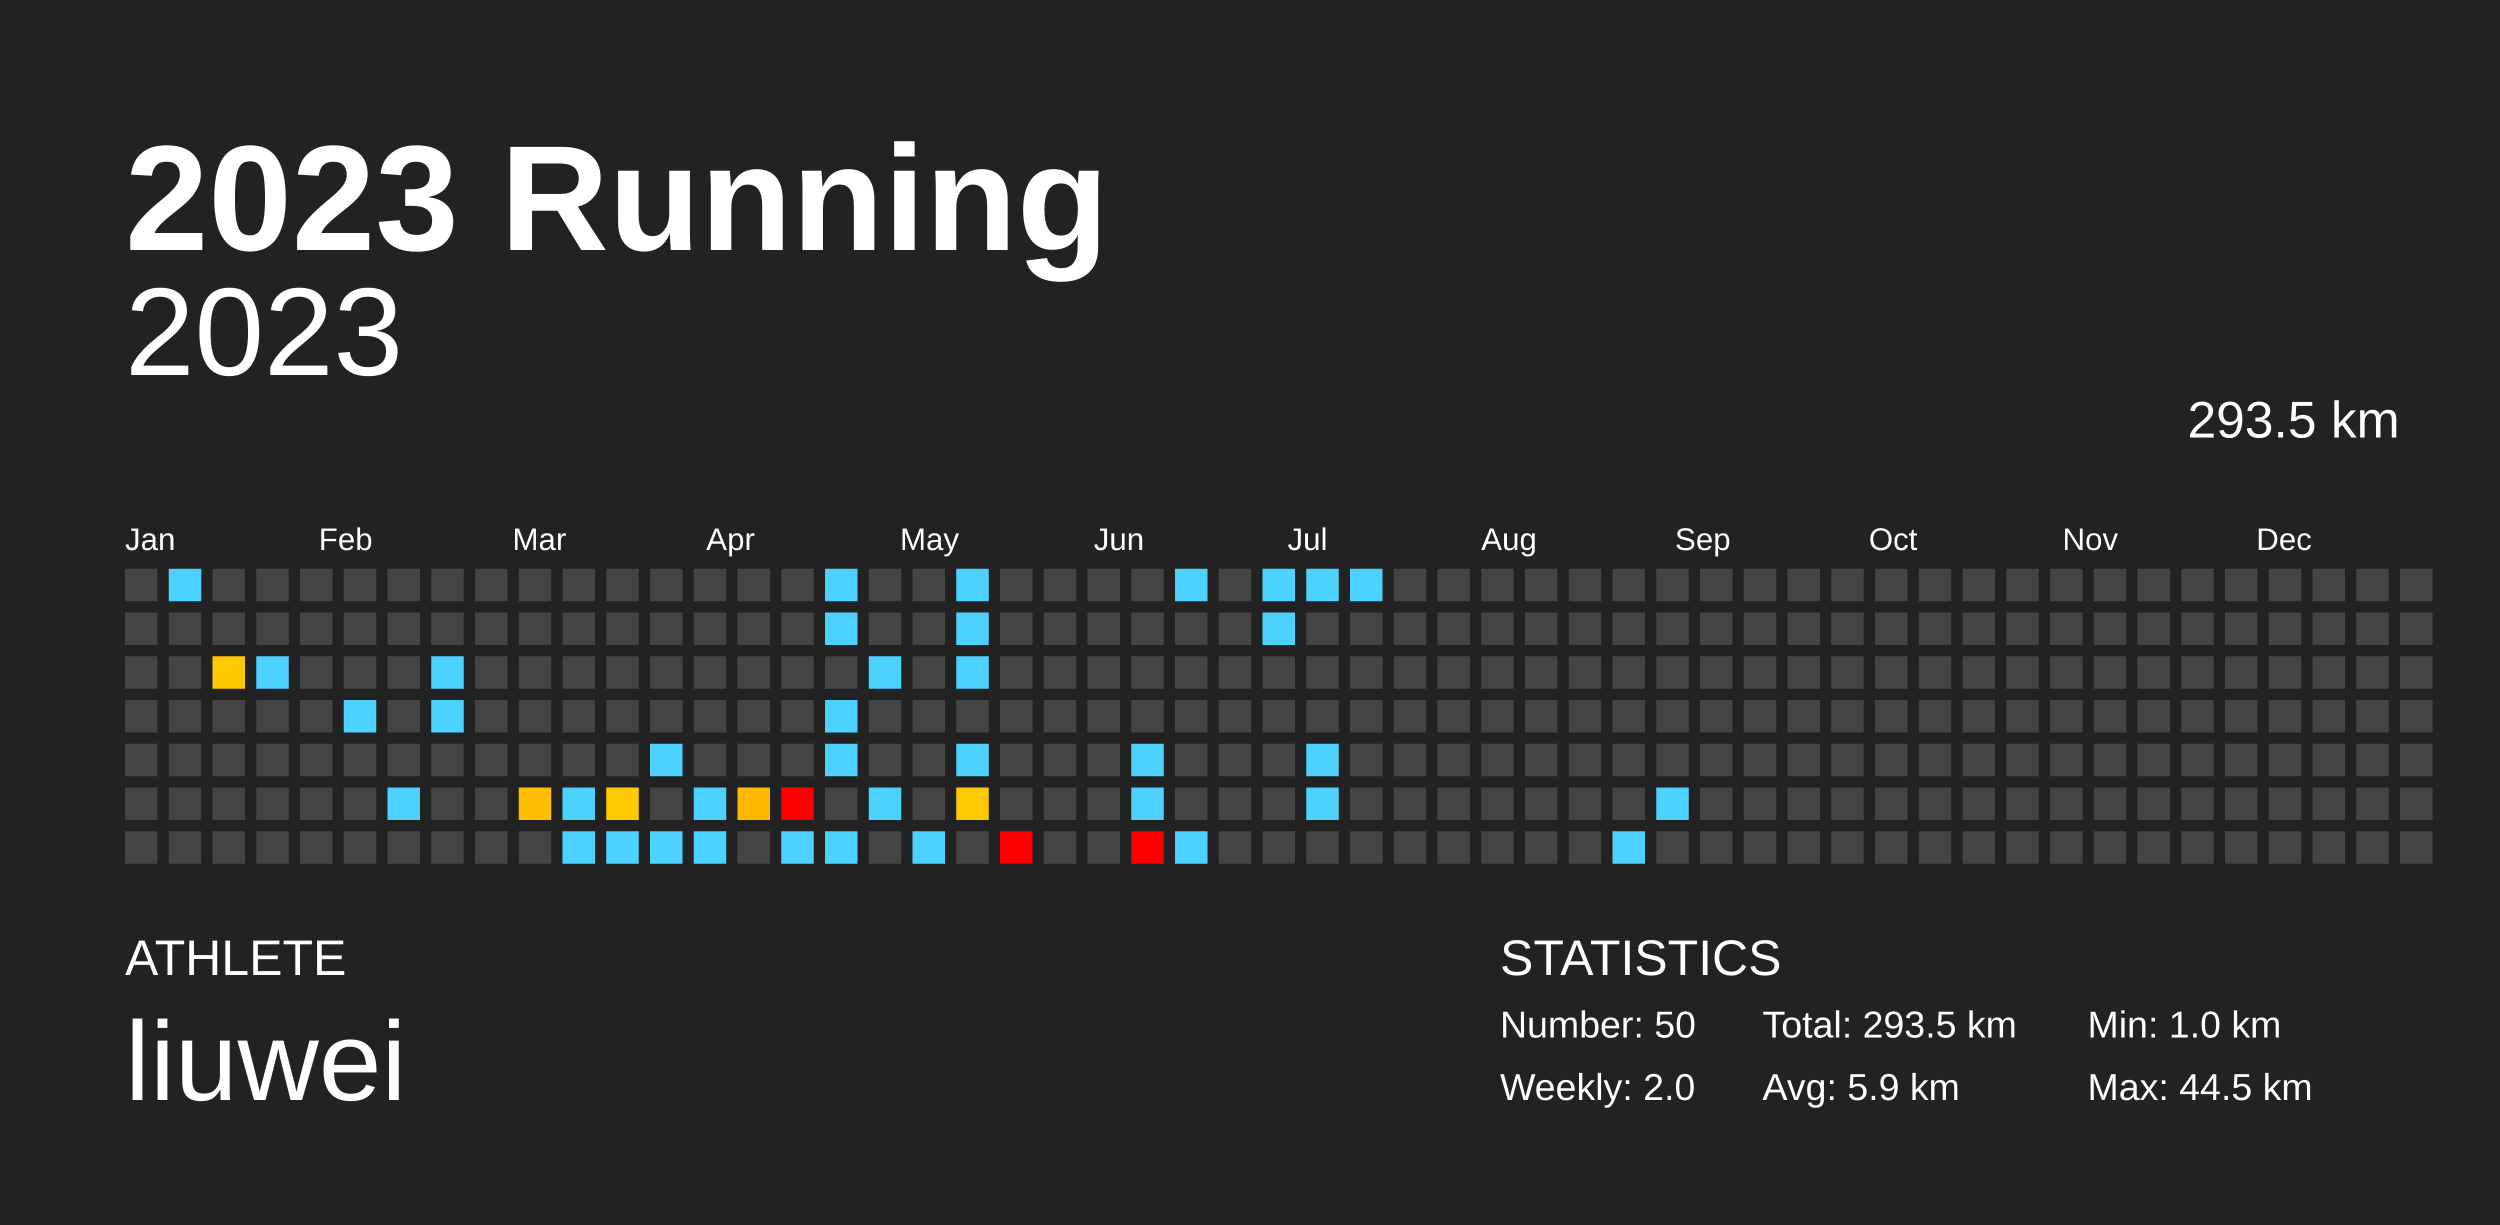
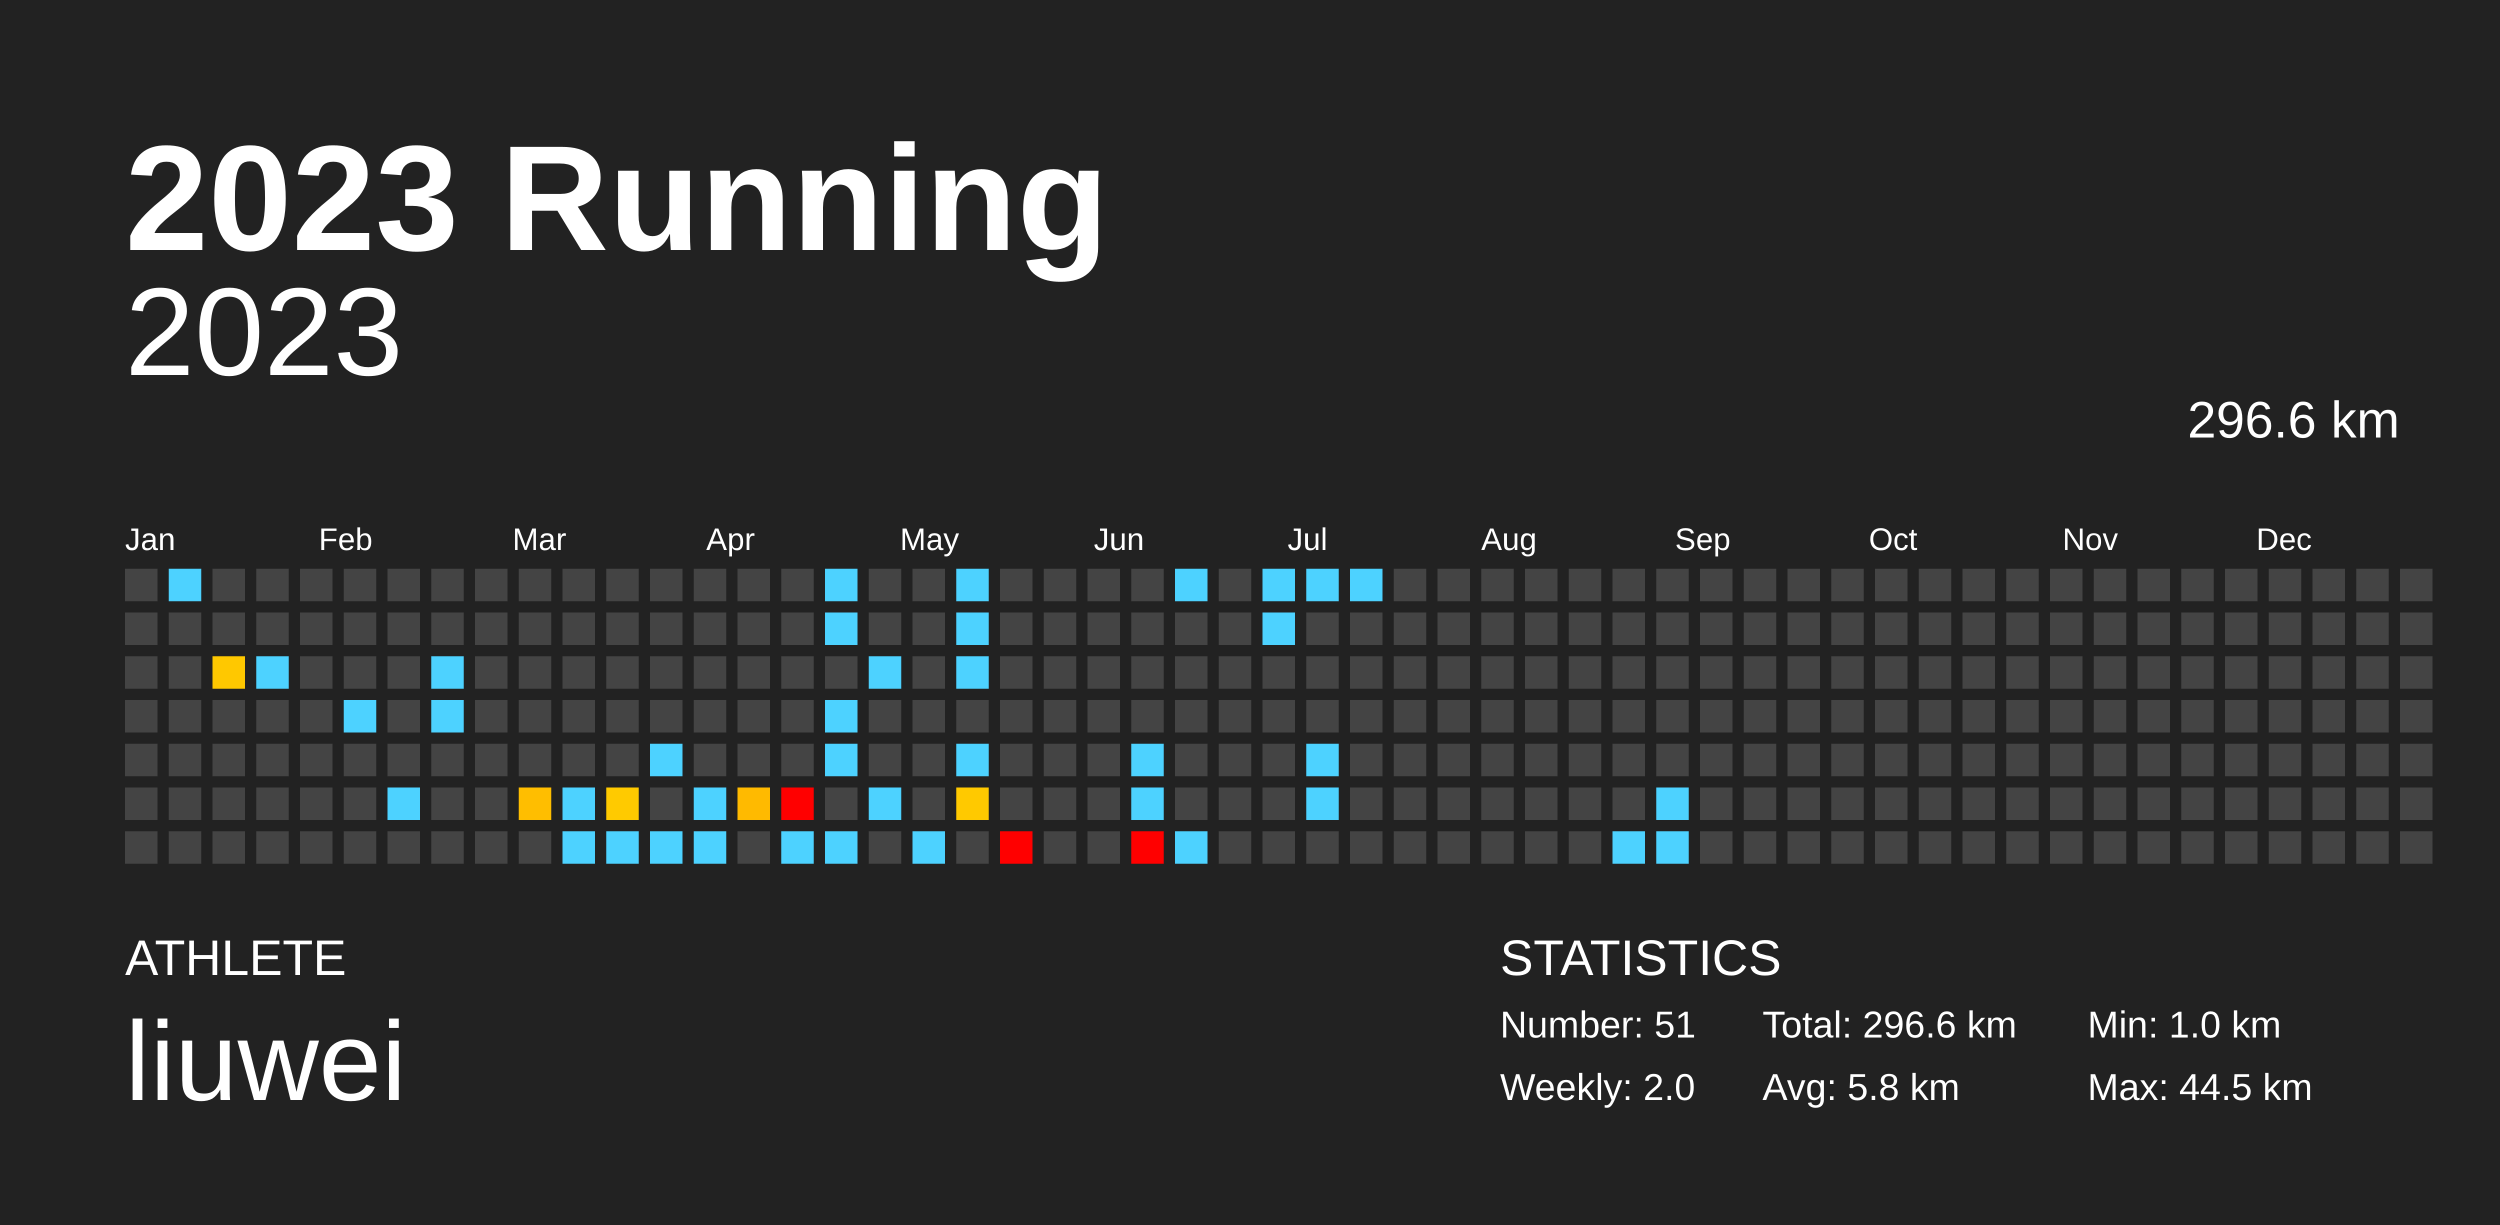
<svg xmlns="http://www.w3.org/2000/svg" baseProfile="full" height="98mm" version="1.1" viewBox="0,0,200,98" width="200mm">
  <defs />
  <rect fill="#222222" height="98" width="200" x="0" y="0" />
  <text fill="#FFFFFF" style="font-size:12px; font-family:Arial; font-weight:bold;" x="10" y="20">2023 Running</text>
  <text fill="#FFFFFF" style="font-size:4px; font-family:Arial" x="10" y="78">ATHLETE</text>
  <text fill="#FFFFFF" style="font-size:9px; font-family:Arial" x="10" y="88">liuwei</text>
  <text fill="#FFFFFF" style="font-size:4px; font-family:Arial" x="120" y="78">STATISTICS</text>
-   <text fill="#FFFFFF" style="font-size:3px; font-family:Arial" x="120" y="83">Number: 50</text>
+   <text fill="#FFFFFF" style="font-size:3px; font-family:Arial" x="120" y="83">Number: 51</text>
  <text fill="#FFFFFF" style="font-size:3px; font-family:Arial" x="120" y="88">Weekly: 2.0</text>
-   <text fill="#FFFFFF" style="font-size:3px; font-family:Arial" x="141" y="83">Total: 293.5 km</text>
-   <text fill="#FFFFFF" style="font-size:3px; font-family:Arial" x="141" y="88">Avg: 5.9 km</text>
+   <text fill="#FFFFFF" style="font-size:3px; font-family:Arial" x="141" y="83">Total: 296.6 km</text>
+   <text fill="#FFFFFF" style="font-size:3px; font-family:Arial" x="141" y="88">Avg: 5.8 km</text>
  <text fill="#FFFFFF" style="font-size:3px; font-family:Arial" x="167" y="83">Min: 1.0 km</text>
  <text fill="#FFFFFF" style="font-size:3px; font-family:Arial" x="167" y="88">Max: 44.5 km</text>
  <text alignment-baseline="hanging" fill="#FFFFFF" style="font-size:10.0px; font-family:Arial;" x="10" y="30">2023</text>
-   <text alignment-baseline="hanging" fill="#FFFFFF" style="font-size:4.125px; font-family:Arial;" x="175" y="35">293.5 km</text>
+   <text alignment-baseline="hanging" fill="#FFFFFF" style="font-size:4.125px; font-family:Arial;" x="175" y="35">296.6 km</text>
  <text fill="#FFFFFF" style="font-size:2.5px; font-family:Arial" x="10.0" y="44">Jan</text>
  <text fill="#FFFFFF" style="font-size:2.5px; font-family:Arial" x="25.5" y="44">Feb</text>
  <text fill="#FFFFFF" style="font-size:2.5px; font-family:Arial" x="41.0" y="44">Mar</text>
  <text fill="#FFFFFF" style="font-size:2.5px; font-family:Arial" x="56.5" y="44">Apr</text>
  <text fill="#FFFFFF" style="font-size:2.5px; font-family:Arial" x="72.0" y="44">May</text>
  <text fill="#FFFFFF" style="font-size:2.5px; font-family:Arial" x="87.5" y="44">Jun</text>
  <text fill="#FFFFFF" style="font-size:2.5px; font-family:Arial" x="103.0" y="44">Jul</text>
  <text fill="#FFFFFF" style="font-size:2.5px; font-family:Arial" x="118.5" y="44">Aug</text>
  <text fill="#FFFFFF" style="font-size:2.5px; font-family:Arial" x="134.0" y="44">Sep</text>
  <text fill="#FFFFFF" style="font-size:2.5px; font-family:Arial" x="149.5" y="44">Oct</text>
  <text fill="#FFFFFF" style="font-size:2.5px; font-family:Arial" x="165.0" y="44">Nov</text>
  <text fill="#FFFFFF" style="font-size:2.5px; font-family:Arial" x="180.5" y="44">Dec</text>
  <rect fill="#444444" height="2.6" width="2.6" x="10.0" y="45.5" />
  <rect fill="#444444" height="2.6" width="2.6" x="10.0" y="49.0" />
  <rect fill="#444444" height="2.6" width="2.6" x="10.0" y="52.5" />
  <rect fill="#444444" height="2.6" width="2.6" x="10.0" y="56.0" />
  <rect fill="#444444" height="2.6" width="2.6" x="10.0" y="59.5" />
  <rect fill="#444444" height="2.6" width="2.6" x="10.0" y="63.0" />
  <rect fill="#444444" height="2.6" width="2.6" x="10.0" y="66.5" />
  <rect fill="#4dd2ff" height="2.6" width="2.6" x="13.5" y="45.5" />
  <rect fill="#444444" height="2.6" width="2.6" x="13.5" y="49.0" />
  <rect fill="#444444" height="2.6" width="2.6" x="13.5" y="52.5" />
  <rect fill="#444444" height="2.6" width="2.6" x="13.5" y="56.0" />
  <rect fill="#444444" height="2.6" width="2.6" x="13.5" y="59.5" />
  <rect fill="#444444" height="2.6" width="2.6" x="13.5" y="63.0" />
  <rect fill="#444444" height="2.6" width="2.6" x="13.5" y="66.5" />
  <rect fill="#444444" height="2.6" width="2.6" x="17.0" y="45.5" />
  <rect fill="#444444" height="2.6" width="2.6" x="17.0" y="49.0" />
  <rect fill="#ffc800" height="2.6" width="2.6" x="17.0" y="52.5" />
  <rect fill="#444444" height="2.6" width="2.6" x="17.0" y="56.0" />
  <rect fill="#444444" height="2.6" width="2.6" x="17.0" y="59.5" />
  <rect fill="#444444" height="2.6" width="2.6" x="17.0" y="63.0" />
  <rect fill="#444444" height="2.6" width="2.6" x="17.0" y="66.5" />
  <rect fill="#444444" height="2.6" width="2.6" x="20.5" y="45.5" />
  <rect fill="#444444" height="2.6" width="2.6" x="20.5" y="49.0" />
  <rect fill="#4dd2ff" height="2.6" width="2.6" x="20.5" y="52.5" />
  <rect fill="#444444" height="2.6" width="2.6" x="20.5" y="56.0" />
  <rect fill="#444444" height="2.6" width="2.6" x="20.5" y="59.5" />
  <rect fill="#444444" height="2.6" width="2.6" x="20.5" y="63.0" />
  <rect fill="#444444" height="2.6" width="2.6" x="20.5" y="66.5" />
  <rect fill="#444444" height="2.6" width="2.6" x="24.0" y="45.5" />
  <rect fill="#444444" height="2.6" width="2.6" x="24.0" y="49.0" />
  <rect fill="#444444" height="2.6" width="2.6" x="24.0" y="52.5" />
  <rect fill="#444444" height="2.6" width="2.6" x="24.0" y="56.0" />
  <rect fill="#444444" height="2.6" width="2.6" x="24.0" y="59.5" />
  <rect fill="#444444" height="2.6" width="2.6" x="24.0" y="63.0" />
  <rect fill="#444444" height="2.6" width="2.6" x="24.0" y="66.5" />
  <rect fill="#444444" height="2.6" width="2.6" x="27.5" y="45.5" />
  <rect fill="#444444" height="2.6" width="2.6" x="27.5" y="49.0" />
  <rect fill="#444444" height="2.6" width="2.6" x="27.5" y="52.5" />
  <rect fill="#4dd2ff" height="2.6" width="2.6" x="27.5" y="56.0" />
  <rect fill="#444444" height="2.6" width="2.6" x="27.5" y="59.5" />
  <rect fill="#444444" height="2.6" width="2.6" x="27.5" y="63.0" />
  <rect fill="#444444" height="2.6" width="2.6" x="27.5" y="66.5" />
  <rect fill="#444444" height="2.6" width="2.6" x="31.0" y="45.5" />
  <rect fill="#444444" height="2.6" width="2.6" x="31.0" y="49.0" />
  <rect fill="#444444" height="2.6" width="2.6" x="31.0" y="52.5" />
  <rect fill="#444444" height="2.6" width="2.6" x="31.0" y="56.0" />
  <rect fill="#444444" height="2.6" width="2.6" x="31.0" y="59.5" />
  <rect fill="#4dd2ff" height="2.6" width="2.6" x="31.0" y="63.0" />
  <rect fill="#444444" height="2.6" width="2.6" x="31.0" y="66.5" />
  <rect fill="#444444" height="2.6" width="2.6" x="34.5" y="45.5" />
  <rect fill="#444444" height="2.6" width="2.6" x="34.5" y="49.0" />
  <rect fill="#4dd2ff" height="2.6" width="2.6" x="34.5" y="52.5" />
  <rect fill="#4dd2ff" height="2.6" width="2.6" x="34.5" y="56.0" />
  <rect fill="#444444" height="2.6" width="2.6" x="34.5" y="59.5" />
  <rect fill="#444444" height="2.6" width="2.6" x="34.5" y="63.0" />
  <rect fill="#444444" height="2.6" width="2.6" x="34.5" y="66.5" />
  <rect fill="#444444" height="2.6" width="2.6" x="38.0" y="45.5" />
  <rect fill="#444444" height="2.6" width="2.6" x="38.0" y="49.0" />
  <rect fill="#444444" height="2.6" width="2.6" x="38.0" y="52.5" />
  <rect fill="#444444" height="2.6" width="2.6" x="38.0" y="56.0" />
  <rect fill="#444444" height="2.6" width="2.6" x="38.0" y="59.5" />
  <rect fill="#444444" height="2.6" width="2.6" x="38.0" y="63.0" />
  <rect fill="#444444" height="2.6" width="2.6" x="38.0" y="66.5" />
  <rect fill="#444444" height="2.6" width="2.6" x="41.5" y="45.5" />
  <rect fill="#444444" height="2.6" width="2.6" x="41.5" y="49.0" />
  <rect fill="#444444" height="2.6" width="2.6" x="41.5" y="52.5" />
  <rect fill="#444444" height="2.6" width="2.6" x="41.5" y="56.0" />
  <rect fill="#444444" height="2.6" width="2.6" x="41.5" y="59.5" />
  <rect fill="#ffbe00" height="2.6" width="2.6" x="41.5" y="63.0" />
  <rect fill="#444444" height="2.6" width="2.6" x="41.5" y="66.5" />
  <rect fill="#444444" height="2.6" width="2.6" x="45.0" y="45.5" />
  <rect fill="#444444" height="2.6" width="2.6" x="45.0" y="49.0" />
  <rect fill="#444444" height="2.6" width="2.6" x="45.0" y="52.5" />
  <rect fill="#444444" height="2.6" width="2.6" x="45.0" y="56.0" />
  <rect fill="#444444" height="2.6" width="2.6" x="45.0" y="59.5" />
  <rect fill="#4dd2ff" height="2.6" width="2.6" x="45.0" y="63.0" />
  <rect fill="#4dd2ff" height="2.6" width="2.6" x="45.0" y="66.5" />
  <rect fill="#444444" height="2.6" width="2.6" x="48.5" y="45.5" />
  <rect fill="#444444" height="2.6" width="2.6" x="48.5" y="49.0" />
  <rect fill="#444444" height="2.6" width="2.6" x="48.5" y="52.5" />
  <rect fill="#444444" height="2.6" width="2.6" x="48.5" y="56.0" />
  <rect fill="#444444" height="2.6" width="2.6" x="48.5" y="59.5" />
  <rect fill="#ffca00" height="2.6" width="2.6" x="48.5" y="63.0" />
  <rect fill="#4dd2ff" height="2.6" width="2.6" x="48.5" y="66.5" />
  <rect fill="#444444" height="2.6" width="2.6" x="52.0" y="45.5" />
  <rect fill="#444444" height="2.6" width="2.6" x="52.0" y="49.0" />
  <rect fill="#444444" height="2.6" width="2.6" x="52.0" y="52.5" />
  <rect fill="#444444" height="2.6" width="2.6" x="52.0" y="56.0" />
  <rect fill="#4dd2ff" height="2.6" width="2.6" x="52.0" y="59.5" />
  <rect fill="#444444" height="2.6" width="2.6" x="52.0" y="63.0" />
  <rect fill="#4dd2ff" height="2.6" width="2.6" x="52.0" y="66.5" />
  <rect fill="#444444" height="2.6" width="2.6" x="55.5" y="45.5" />
  <rect fill="#444444" height="2.6" width="2.6" x="55.5" y="49.0" />
  <rect fill="#444444" height="2.6" width="2.6" x="55.5" y="52.5" />
  <rect fill="#444444" height="2.6" width="2.6" x="55.5" y="56.0" />
  <rect fill="#444444" height="2.6" width="2.6" x="55.5" y="59.5" />
  <rect fill="#4dd2ff" height="2.6" width="2.6" x="55.5" y="63.0" />
  <rect fill="#4dd2ff" height="2.6" width="2.6" x="55.5" y="66.5" />
  <rect fill="#444444" height="2.6" width="2.6" x="59.0" y="45.5" />
  <rect fill="#444444" height="2.6" width="2.6" x="59.0" y="49.0" />
  <rect fill="#444444" height="2.6" width="2.6" x="59.0" y="52.5" />
  <rect fill="#444444" height="2.6" width="2.6" x="59.0" y="56.0" />
  <rect fill="#444444" height="2.6" width="2.6" x="59.0" y="59.5" />
  <rect fill="#ffba00" height="2.6" width="2.6" x="59.0" y="63.0" />
  <rect fill="#444444" height="2.6" width="2.6" x="59.0" y="66.5" />
  <rect fill="#444444" height="2.6" width="2.6" x="62.5" y="45.5" />
  <rect fill="#444444" height="2.6" width="2.6" x="62.5" y="49.0" />
  <rect fill="#444444" height="2.6" width="2.6" x="62.5" y="52.5" />
  <rect fill="#444444" height="2.6" width="2.6" x="62.5" y="56.0" />
  <rect fill="#444444" height="2.6" width="2.6" x="62.5" y="59.5" />
  <rect fill="red" height="2.6" width="2.6" x="62.5" y="63.0" />
  <rect fill="#4dd2ff" height="2.6" width="2.6" x="62.5" y="66.5" />
  <rect fill="#4dd2ff" height="2.6" width="2.6" x="66.0" y="45.5" />
  <rect fill="#4dd2ff" height="2.6" width="2.6" x="66.0" y="49.0" />
  <rect fill="#444444" height="2.6" width="2.6" x="66.0" y="52.5" />
  <rect fill="#4dd2ff" height="2.6" width="2.6" x="66.0" y="56.0" />
  <rect fill="#4dd2ff" height="2.6" width="2.6" x="66.0" y="59.5" />
  <rect fill="#444444" height="2.6" width="2.6" x="66.0" y="63.0" />
  <rect fill="#4dd2ff" height="2.6" width="2.6" x="66.0" y="66.5" />
  <rect fill="#444444" height="2.6" width="2.6" x="69.5" y="45.5" />
  <rect fill="#444444" height="2.6" width="2.6" x="69.5" y="49.0" />
  <rect fill="#4dd2ff" height="2.6" width="2.6" x="69.5" y="52.5" />
  <rect fill="#444444" height="2.6" width="2.6" x="69.5" y="56.0" />
  <rect fill="#444444" height="2.6" width="2.6" x="69.5" y="59.5" />
  <rect fill="#4dd2ff" height="2.6" width="2.6" x="69.5" y="63.0" />
  <rect fill="#444444" height="2.6" width="2.6" x="69.5" y="66.5" />
  <rect fill="#444444" height="2.6" width="2.6" x="73.0" y="45.5" />
  <rect fill="#444444" height="2.6" width="2.6" x="73.0" y="49.0" />
  <rect fill="#444444" height="2.6" width="2.6" x="73.0" y="52.5" />
  <rect fill="#444444" height="2.6" width="2.6" x="73.0" y="56.0" />
  <rect fill="#444444" height="2.6" width="2.6" x="73.0" y="59.5" />
  <rect fill="#444444" height="2.6" width="2.6" x="73.0" y="63.0" />
  <rect fill="#4dd2ff" height="2.6" width="2.6" x="73.0" y="66.5" />
  <rect fill="#4dd2ff" height="2.6" width="2.6" x="76.5" y="45.5" />
  <rect fill="#4dd2ff" height="2.6" width="2.6" x="76.5" y="49.0" />
  <rect fill="#4dd2ff" height="2.6" width="2.6" x="76.5" y="52.5" />
  <rect fill="#444444" height="2.6" width="2.6" x="76.5" y="56.0" />
  <rect fill="#4dd2ff" height="2.6" width="2.6" x="76.5" y="59.5" />
  <rect fill="#ffc900" height="2.6" width="2.6" x="76.5" y="63.0" />
  <rect fill="#444444" height="2.6" width="2.6" x="76.5" y="66.5" />
  <rect fill="#444444" height="2.6" width="2.6" x="80.0" y="45.5" />
  <rect fill="#444444" height="2.6" width="2.6" x="80.0" y="49.0" />
  <rect fill="#444444" height="2.6" width="2.6" x="80.0" y="52.5" />
  <rect fill="#444444" height="2.6" width="2.6" x="80.0" y="56.0" />
  <rect fill="#444444" height="2.6" width="2.6" x="80.0" y="59.5" />
  <rect fill="#444444" height="2.6" width="2.6" x="80.0" y="63.0" />
  <rect fill="red" height="2.6" width="2.6" x="80.0" y="66.5" />
  <rect fill="#444444" height="2.6" width="2.6" x="83.5" y="45.5" />
  <rect fill="#444444" height="2.6" width="2.6" x="83.5" y="49.0" />
  <rect fill="#444444" height="2.6" width="2.6" x="83.5" y="52.5" />
  <rect fill="#444444" height="2.6" width="2.6" x="83.5" y="56.0" />
  <rect fill="#444444" height="2.6" width="2.6" x="83.5" y="59.5" />
  <rect fill="#444444" height="2.6" width="2.6" x="83.5" y="63.0" />
  <rect fill="#444444" height="2.6" width="2.6" x="83.5" y="66.5" />
  <rect fill="#444444" height="2.6" width="2.6" x="87.0" y="45.5" />
  <rect fill="#444444" height="2.6" width="2.6" x="87.0" y="49.0" />
  <rect fill="#444444" height="2.6" width="2.6" x="87.0" y="52.5" />
  <rect fill="#444444" height="2.6" width="2.6" x="87.0" y="56.0" />
  <rect fill="#444444" height="2.6" width="2.6" x="87.0" y="59.5" />
  <rect fill="#444444" height="2.6" width="2.6" x="87.0" y="63.0" />
  <rect fill="#444444" height="2.6" width="2.6" x="87.0" y="66.5" />
  <rect fill="#444444" height="2.6" width="2.6" x="90.5" y="45.5" />
  <rect fill="#444444" height="2.6" width="2.6" x="90.5" y="49.0" />
  <rect fill="#444444" height="2.6" width="2.6" x="90.5" y="52.5" />
  <rect fill="#444444" height="2.6" width="2.6" x="90.5" y="56.0" />
  <rect fill="#4dd2ff" height="2.6" width="2.6" x="90.5" y="59.5" />
  <rect fill="#4dd2ff" height="2.6" width="2.6" x="90.5" y="63.0" />
  <rect fill="red" height="2.6" width="2.6" x="90.5" y="66.5" />
  <rect fill="#4dd2ff" height="2.6" width="2.6" x="94.0" y="45.5" />
  <rect fill="#444444" height="2.6" width="2.6" x="94.0" y="49.0" />
  <rect fill="#444444" height="2.6" width="2.6" x="94.0" y="52.5" />
  <rect fill="#444444" height="2.6" width="2.6" x="94.0" y="56.0" />
  <rect fill="#444444" height="2.6" width="2.6" x="94.0" y="59.5" />
  <rect fill="#444444" height="2.6" width="2.6" x="94.0" y="63.0" />
  <rect fill="#4dd2ff" height="2.6" width="2.6" x="94.0" y="66.5" />
  <rect fill="#444444" height="2.6" width="2.6" x="97.5" y="45.5" />
  <rect fill="#444444" height="2.6" width="2.6" x="97.5" y="49.0" />
  <rect fill="#444444" height="2.6" width="2.6" x="97.5" y="52.5" />
  <rect fill="#444444" height="2.6" width="2.6" x="97.5" y="56.0" />
  <rect fill="#444444" height="2.6" width="2.6" x="97.5" y="59.5" />
  <rect fill="#444444" height="2.6" width="2.6" x="97.5" y="63.0" />
  <rect fill="#444444" height="2.6" width="2.6" x="97.5" y="66.5" />
  <rect fill="#4dd2ff" height="2.6" width="2.6" x="101.0" y="45.5" />
  <rect fill="#4dd2ff" height="2.6" width="2.6" x="101.0" y="49.0" />
  <rect fill="#444444" height="2.6" width="2.6" x="101.0" y="52.5" />
  <rect fill="#444444" height="2.6" width="2.6" x="101.0" y="56.0" />
  <rect fill="#444444" height="2.6" width="2.6" x="101.0" y="59.5" />
  <rect fill="#444444" height="2.6" width="2.6" x="101.0" y="63.0" />
  <rect fill="#444444" height="2.6" width="2.6" x="101.0" y="66.5" />
  <rect fill="#4dd2ff" height="2.6" width="2.6" x="104.5" y="45.5" />
  <rect fill="#444444" height="2.6" width="2.6" x="104.5" y="49.0" />
  <rect fill="#444444" height="2.6" width="2.6" x="104.5" y="52.5" />
  <rect fill="#444444" height="2.6" width="2.6" x="104.5" y="56.0" />
  <rect fill="#4dd2ff" height="2.6" width="2.6" x="104.5" y="59.5" />
  <rect fill="#4dd2ff" height="2.6" width="2.6" x="104.5" y="63.0" />
  <rect fill="#444444" height="2.6" width="2.6" x="104.5" y="66.5" />
  <rect fill="#4dd2ff" height="2.6" width="2.6" x="108.0" y="45.5" />
  <rect fill="#444444" height="2.6" width="2.6" x="108.0" y="49.0" />
  <rect fill="#444444" height="2.6" width="2.6" x="108.0" y="52.5" />
  <rect fill="#444444" height="2.6" width="2.6" x="108.0" y="56.0" />
  <rect fill="#444444" height="2.6" width="2.6" x="108.0" y="59.5" />
  <rect fill="#444444" height="2.6" width="2.6" x="108.0" y="63.0" />
  <rect fill="#444444" height="2.6" width="2.6" x="108.0" y="66.5" />
  <rect fill="#444444" height="2.6" width="2.6" x="111.5" y="45.5" />
  <rect fill="#444444" height="2.6" width="2.6" x="111.5" y="49.0" />
  <rect fill="#444444" height="2.6" width="2.6" x="111.5" y="52.5" />
  <rect fill="#444444" height="2.6" width="2.6" x="111.5" y="56.0" />
  <rect fill="#444444" height="2.6" width="2.6" x="111.5" y="59.5" />
  <rect fill="#444444" height="2.6" width="2.6" x="111.5" y="63.0" />
  <rect fill="#444444" height="2.6" width="2.6" x="111.5" y="66.5" />
  <rect fill="#444444" height="2.6" width="2.6" x="115.0" y="45.5" />
  <rect fill="#444444" height="2.6" width="2.6" x="115.0" y="49.0" />
  <rect fill="#444444" height="2.6" width="2.6" x="115.0" y="52.5" />
  <rect fill="#444444" height="2.6" width="2.6" x="115.0" y="56.0" />
  <rect fill="#444444" height="2.6" width="2.6" x="115.0" y="59.5" />
  <rect fill="#444444" height="2.6" width="2.6" x="115.0" y="63.0" />
  <rect fill="#444444" height="2.6" width="2.6" x="115.0" y="66.5" />
  <rect fill="#444444" height="2.6" width="2.6" x="118.5" y="45.5" />
  <rect fill="#444444" height="2.6" width="2.6" x="118.5" y="49.0" />
  <rect fill="#444444" height="2.6" width="2.6" x="118.5" y="52.5" />
  <rect fill="#444444" height="2.6" width="2.6" x="118.5" y="56.0" />
  <rect fill="#444444" height="2.6" width="2.6" x="118.5" y="59.5" />
  <rect fill="#444444" height="2.6" width="2.6" x="118.5" y="63.0" />
  <rect fill="#444444" height="2.6" width="2.6" x="118.5" y="66.5" />
  <rect fill="#444444" height="2.6" width="2.6" x="122.0" y="45.5" />
  <rect fill="#444444" height="2.6" width="2.6" x="122.0" y="49.0" />
  <rect fill="#444444" height="2.6" width="2.6" x="122.0" y="52.5" />
  <rect fill="#444444" height="2.6" width="2.6" x="122.0" y="56.0" />
  <rect fill="#444444" height="2.6" width="2.6" x="122.0" y="59.5" />
  <rect fill="#444444" height="2.6" width="2.6" x="122.0" y="63.0" />
  <rect fill="#444444" height="2.6" width="2.6" x="122.0" y="66.5" />
  <rect fill="#444444" height="2.6" width="2.6" x="125.5" y="45.5" />
  <rect fill="#444444" height="2.6" width="2.6" x="125.5" y="49.0" />
  <rect fill="#444444" height="2.6" width="2.6" x="125.5" y="52.5" />
  <rect fill="#444444" height="2.6" width="2.6" x="125.5" y="56.0" />
  <rect fill="#444444" height="2.6" width="2.6" x="125.5" y="59.5" />
  <rect fill="#444444" height="2.6" width="2.6" x="125.5" y="63.0" />
  <rect fill="#444444" height="2.6" width="2.6" x="125.5" y="66.5" />
  <rect fill="#444444" height="2.6" width="2.6" x="129.0" y="45.5" />
  <rect fill="#444444" height="2.6" width="2.6" x="129.0" y="49.0" />
  <rect fill="#444444" height="2.6" width="2.6" x="129.0" y="52.5" />
  <rect fill="#444444" height="2.6" width="2.6" x="129.0" y="56.0" />
  <rect fill="#444444" height="2.6" width="2.6" x="129.0" y="59.5" />
  <rect fill="#444444" height="2.6" width="2.6" x="129.0" y="63.0" />
  <rect fill="#4dd2ff" height="2.6" width="2.6" x="129.0" y="66.5" />
  <rect fill="#444444" height="2.6" width="2.6" x="132.5" y="45.5" />
  <rect fill="#444444" height="2.6" width="2.6" x="132.5" y="49.0" />
  <rect fill="#444444" height="2.6" width="2.6" x="132.5" y="52.5" />
  <rect fill="#444444" height="2.6" width="2.6" x="132.5" y="56.0" />
  <rect fill="#444444" height="2.6" width="2.6" x="132.5" y="59.5" />
  <rect fill="#4dd2ff" height="2.6" width="2.6" x="132.5" y="63.0" />
-   <rect fill="#444444" height="2.6" width="2.6" x="132.5" y="66.5" />
+   <rect fill="#4dd2ff" height="2.6" width="2.6" x="132.5" y="66.5" />
  <rect fill="#444444" height="2.6" width="2.6" x="136.0" y="45.5" />
  <rect fill="#444444" height="2.6" width="2.6" x="136.0" y="49.0" />
  <rect fill="#444444" height="2.6" width="2.6" x="136.0" y="52.5" />
  <rect fill="#444444" height="2.6" width="2.6" x="136.0" y="56.0" />
  <rect fill="#444444" height="2.6" width="2.6" x="136.0" y="59.5" />
  <rect fill="#444444" height="2.6" width="2.6" x="136.0" y="63.0" />
  <rect fill="#444444" height="2.6" width="2.6" x="136.0" y="66.5" />
  <rect fill="#444444" height="2.6" width="2.6" x="139.5" y="45.5" />
  <rect fill="#444444" height="2.6" width="2.6" x="139.5" y="49.0" />
  <rect fill="#444444" height="2.6" width="2.6" x="139.5" y="52.5" />
  <rect fill="#444444" height="2.6" width="2.6" x="139.5" y="56.0" />
  <rect fill="#444444" height="2.6" width="2.6" x="139.5" y="59.5" />
  <rect fill="#444444" height="2.6" width="2.6" x="139.5" y="63.0" />
  <rect fill="#444444" height="2.6" width="2.6" x="139.5" y="66.5" />
  <rect fill="#444444" height="2.6" width="2.6" x="143.0" y="45.5" />
  <rect fill="#444444" height="2.6" width="2.6" x="143.0" y="49.0" />
  <rect fill="#444444" height="2.6" width="2.6" x="143.0" y="52.5" />
  <rect fill="#444444" height="2.6" width="2.6" x="143.0" y="56.0" />
  <rect fill="#444444" height="2.6" width="2.6" x="143.0" y="59.5" />
  <rect fill="#444444" height="2.6" width="2.6" x="143.0" y="63.0" />
  <rect fill="#444444" height="2.6" width="2.6" x="143.0" y="66.5" />
  <rect fill="#444444" height="2.6" width="2.6" x="146.5" y="45.5" />
  <rect fill="#444444" height="2.6" width="2.6" x="146.5" y="49.0" />
  <rect fill="#444444" height="2.6" width="2.6" x="146.5" y="52.5" />
  <rect fill="#444444" height="2.6" width="2.6" x="146.5" y="56.0" />
  <rect fill="#444444" height="2.6" width="2.6" x="146.5" y="59.5" />
  <rect fill="#444444" height="2.6" width="2.6" x="146.5" y="63.0" />
  <rect fill="#444444" height="2.6" width="2.6" x="146.5" y="66.5" />
  <rect fill="#444444" height="2.6" width="2.6" x="150.0" y="45.5" />
  <rect fill="#444444" height="2.6" width="2.6" x="150.0" y="49.0" />
  <rect fill="#444444" height="2.6" width="2.6" x="150.0" y="52.5" />
  <rect fill="#444444" height="2.6" width="2.6" x="150.0" y="56.0" />
  <rect fill="#444444" height="2.6" width="2.6" x="150.0" y="59.5" />
  <rect fill="#444444" height="2.6" width="2.6" x="150.0" y="63.0" />
  <rect fill="#444444" height="2.6" width="2.6" x="150.0" y="66.5" />
  <rect fill="#444444" height="2.6" width="2.6" x="153.5" y="45.5" />
  <rect fill="#444444" height="2.6" width="2.6" x="153.5" y="49.0" />
  <rect fill="#444444" height="2.6" width="2.6" x="153.5" y="52.5" />
  <rect fill="#444444" height="2.6" width="2.6" x="153.5" y="56.0" />
  <rect fill="#444444" height="2.6" width="2.6" x="153.5" y="59.5" />
  <rect fill="#444444" height="2.6" width="2.6" x="153.5" y="63.0" />
  <rect fill="#444444" height="2.6" width="2.6" x="153.5" y="66.5" />
  <rect fill="#444444" height="2.6" width="2.6" x="157.0" y="45.5" />
  <rect fill="#444444" height="2.6" width="2.6" x="157.0" y="49.0" />
  <rect fill="#444444" height="2.6" width="2.6" x="157.0" y="52.5" />
  <rect fill="#444444" height="2.6" width="2.6" x="157.0" y="56.0" />
  <rect fill="#444444" height="2.6" width="2.6" x="157.0" y="59.5" />
  <rect fill="#444444" height="2.6" width="2.6" x="157.0" y="63.0" />
  <rect fill="#444444" height="2.6" width="2.6" x="157.0" y="66.5" />
  <rect fill="#444444" height="2.6" width="2.6" x="160.5" y="45.5" />
  <rect fill="#444444" height="2.6" width="2.6" x="160.5" y="49.0" />
  <rect fill="#444444" height="2.6" width="2.6" x="160.5" y="52.5" />
  <rect fill="#444444" height="2.6" width="2.6" x="160.5" y="56.0" />
  <rect fill="#444444" height="2.6" width="2.6" x="160.5" y="59.5" />
  <rect fill="#444444" height="2.6" width="2.6" x="160.5" y="63.0" />
  <rect fill="#444444" height="2.6" width="2.6" x="160.5" y="66.5" />
  <rect fill="#444444" height="2.6" width="2.6" x="164.0" y="45.5" />
  <rect fill="#444444" height="2.6" width="2.6" x="164.0" y="49.0" />
  <rect fill="#444444" height="2.6" width="2.6" x="164.0" y="52.5" />
  <rect fill="#444444" height="2.6" width="2.6" x="164.0" y="56.0" />
  <rect fill="#444444" height="2.6" width="2.6" x="164.0" y="59.5" />
  <rect fill="#444444" height="2.6" width="2.6" x="164.0" y="63.0" />
  <rect fill="#444444" height="2.6" width="2.6" x="164.0" y="66.5" />
  <rect fill="#444444" height="2.6" width="2.6" x="167.5" y="45.5" />
  <rect fill="#444444" height="2.6" width="2.6" x="167.5" y="49.0" />
  <rect fill="#444444" height="2.6" width="2.6" x="167.5" y="52.5" />
  <rect fill="#444444" height="2.6" width="2.6" x="167.5" y="56.0" />
  <rect fill="#444444" height="2.6" width="2.6" x="167.5" y="59.5" />
  <rect fill="#444444" height="2.6" width="2.6" x="167.5" y="63.0" />
  <rect fill="#444444" height="2.6" width="2.6" x="167.5" y="66.5" />
  <rect fill="#444444" height="2.6" width="2.6" x="171.0" y="45.5" />
  <rect fill="#444444" height="2.6" width="2.6" x="171.0" y="49.0" />
  <rect fill="#444444" height="2.6" width="2.6" x="171.0" y="52.5" />
  <rect fill="#444444" height="2.6" width="2.6" x="171.0" y="56.0" />
  <rect fill="#444444" height="2.6" width="2.6" x="171.0" y="59.5" />
  <rect fill="#444444" height="2.6" width="2.6" x="171.0" y="63.0" />
  <rect fill="#444444" height="2.6" width="2.6" x="171.0" y="66.5" />
  <rect fill="#444444" height="2.6" width="2.6" x="174.5" y="45.5" />
  <rect fill="#444444" height="2.6" width="2.6" x="174.5" y="49.0" />
  <rect fill="#444444" height="2.6" width="2.6" x="174.5" y="52.5" />
  <rect fill="#444444" height="2.6" width="2.6" x="174.5" y="56.0" />
  <rect fill="#444444" height="2.6" width="2.6" x="174.5" y="59.5" />
  <rect fill="#444444" height="2.6" width="2.6" x="174.5" y="63.0" />
  <rect fill="#444444" height="2.6" width="2.6" x="174.5" y="66.5" />
  <rect fill="#444444" height="2.6" width="2.6" x="178.0" y="45.5" />
  <rect fill="#444444" height="2.6" width="2.6" x="178.0" y="49.0" />
  <rect fill="#444444" height="2.6" width="2.6" x="178.0" y="52.5" />
  <rect fill="#444444" height="2.6" width="2.6" x="178.0" y="56.0" />
  <rect fill="#444444" height="2.6" width="2.6" x="178.0" y="59.5" />
  <rect fill="#444444" height="2.6" width="2.6" x="178.0" y="63.0" />
  <rect fill="#444444" height="2.6" width="2.6" x="178.0" y="66.5" />
  <rect fill="#444444" height="2.6" width="2.6" x="181.5" y="45.5" />
  <rect fill="#444444" height="2.6" width="2.6" x="181.5" y="49.0" />
  <rect fill="#444444" height="2.6" width="2.6" x="181.5" y="52.5" />
  <rect fill="#444444" height="2.6" width="2.6" x="181.5" y="56.0" />
  <rect fill="#444444" height="2.6" width="2.6" x="181.5" y="59.5" />
  <rect fill="#444444" height="2.6" width="2.6" x="181.5" y="63.0" />
  <rect fill="#444444" height="2.6" width="2.6" x="181.5" y="66.5" />
  <rect fill="#444444" height="2.6" width="2.6" x="185.0" y="45.5" />
  <rect fill="#444444" height="2.6" width="2.6" x="185.0" y="49.0" />
  <rect fill="#444444" height="2.6" width="2.6" x="185.0" y="52.5" />
  <rect fill="#444444" height="2.6" width="2.6" x="185.0" y="56.0" />
  <rect fill="#444444" height="2.6" width="2.6" x="185.0" y="59.5" />
  <rect fill="#444444" height="2.6" width="2.6" x="185.0" y="63.0" />
  <rect fill="#444444" height="2.6" width="2.6" x="185.0" y="66.5" />
  <rect fill="#444444" height="2.6" width="2.6" x="188.5" y="45.5" />
  <rect fill="#444444" height="2.6" width="2.6" x="188.5" y="49.0" />
  <rect fill="#444444" height="2.6" width="2.6" x="188.5" y="52.5" />
  <rect fill="#444444" height="2.6" width="2.6" x="188.5" y="56.0" />
  <rect fill="#444444" height="2.6" width="2.6" x="188.5" y="59.5" />
  <rect fill="#444444" height="2.6" width="2.6" x="188.5" y="63.0" />
  <rect fill="#444444" height="2.6" width="2.6" x="188.5" y="66.5" />
  <rect fill="#444444" height="2.6" width="2.6" x="192.0" y="45.5" />
  <rect fill="#444444" height="2.6" width="2.6" x="192.0" y="49.0" />
  <rect fill="#444444" height="2.6" width="2.6" x="192.0" y="52.5" />
  <rect fill="#444444" height="2.6" width="2.6" x="192.0" y="56.0" />
  <rect fill="#444444" height="2.6" width="2.6" x="192.0" y="59.5" />
  <rect fill="#444444" height="2.6" width="2.6" x="192.0" y="63.0" />
  <rect fill="#444444" height="2.6" width="2.6" x="192.0" y="66.5" />
</svg>
